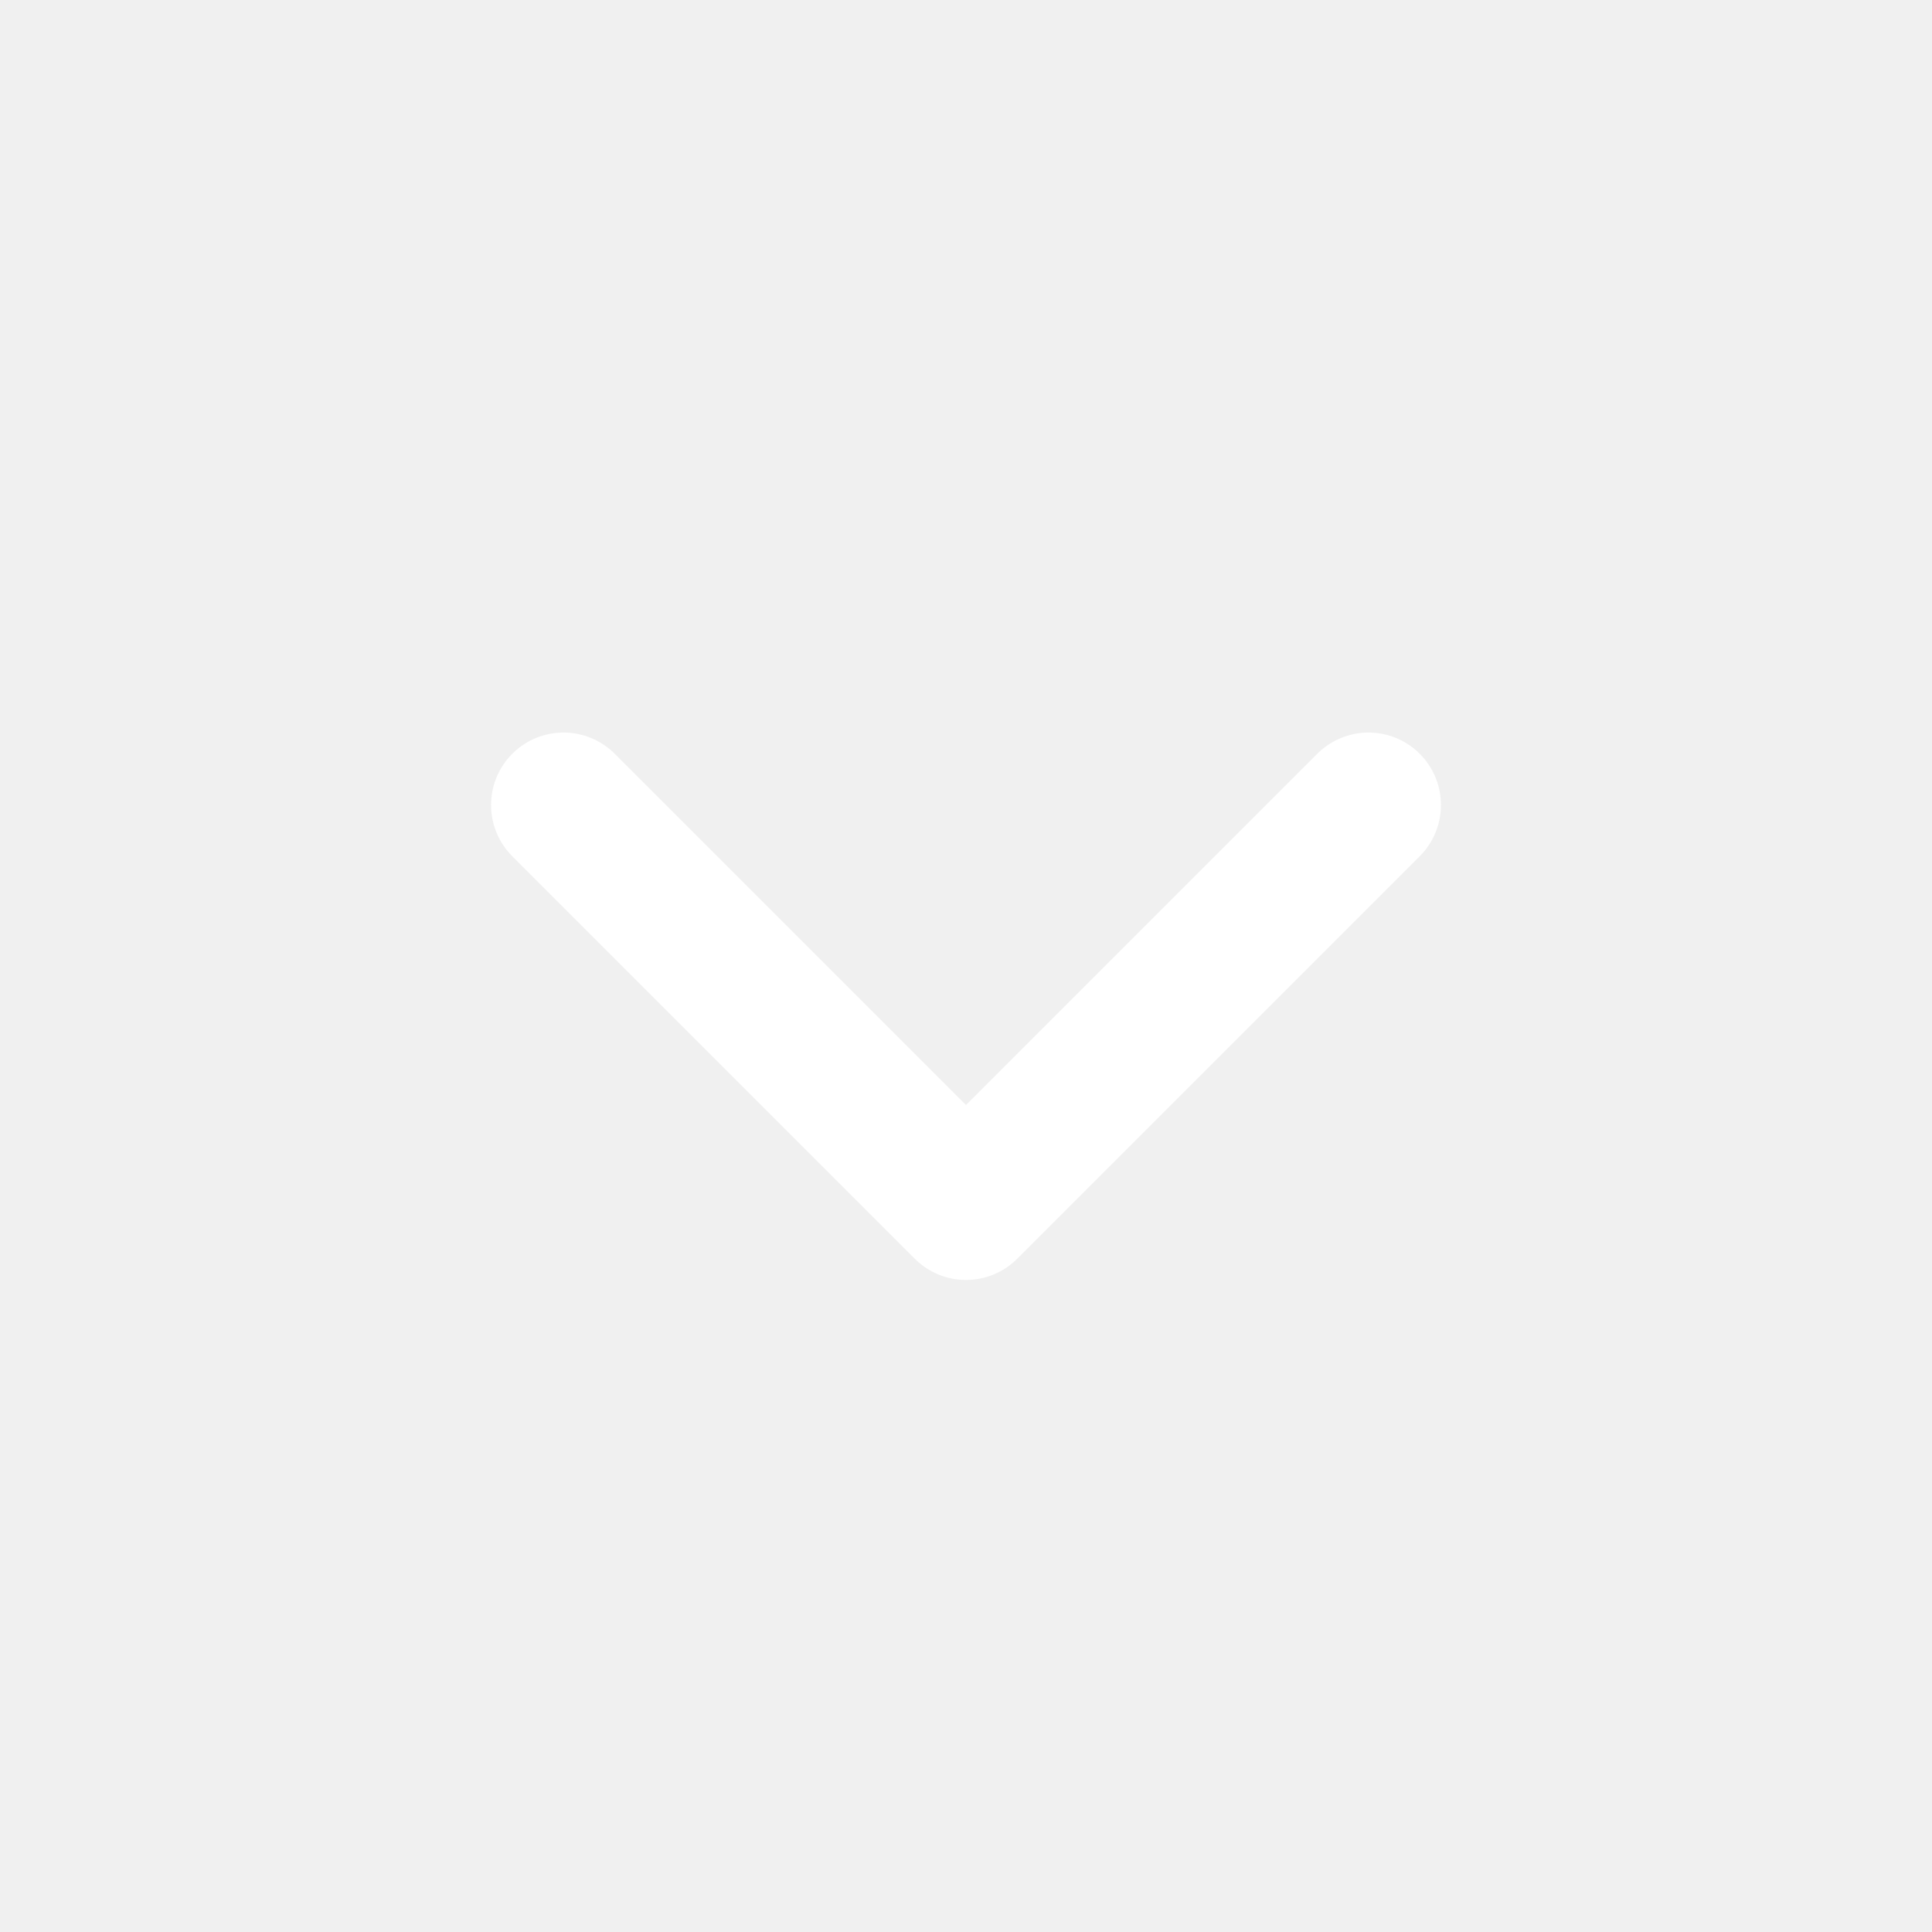
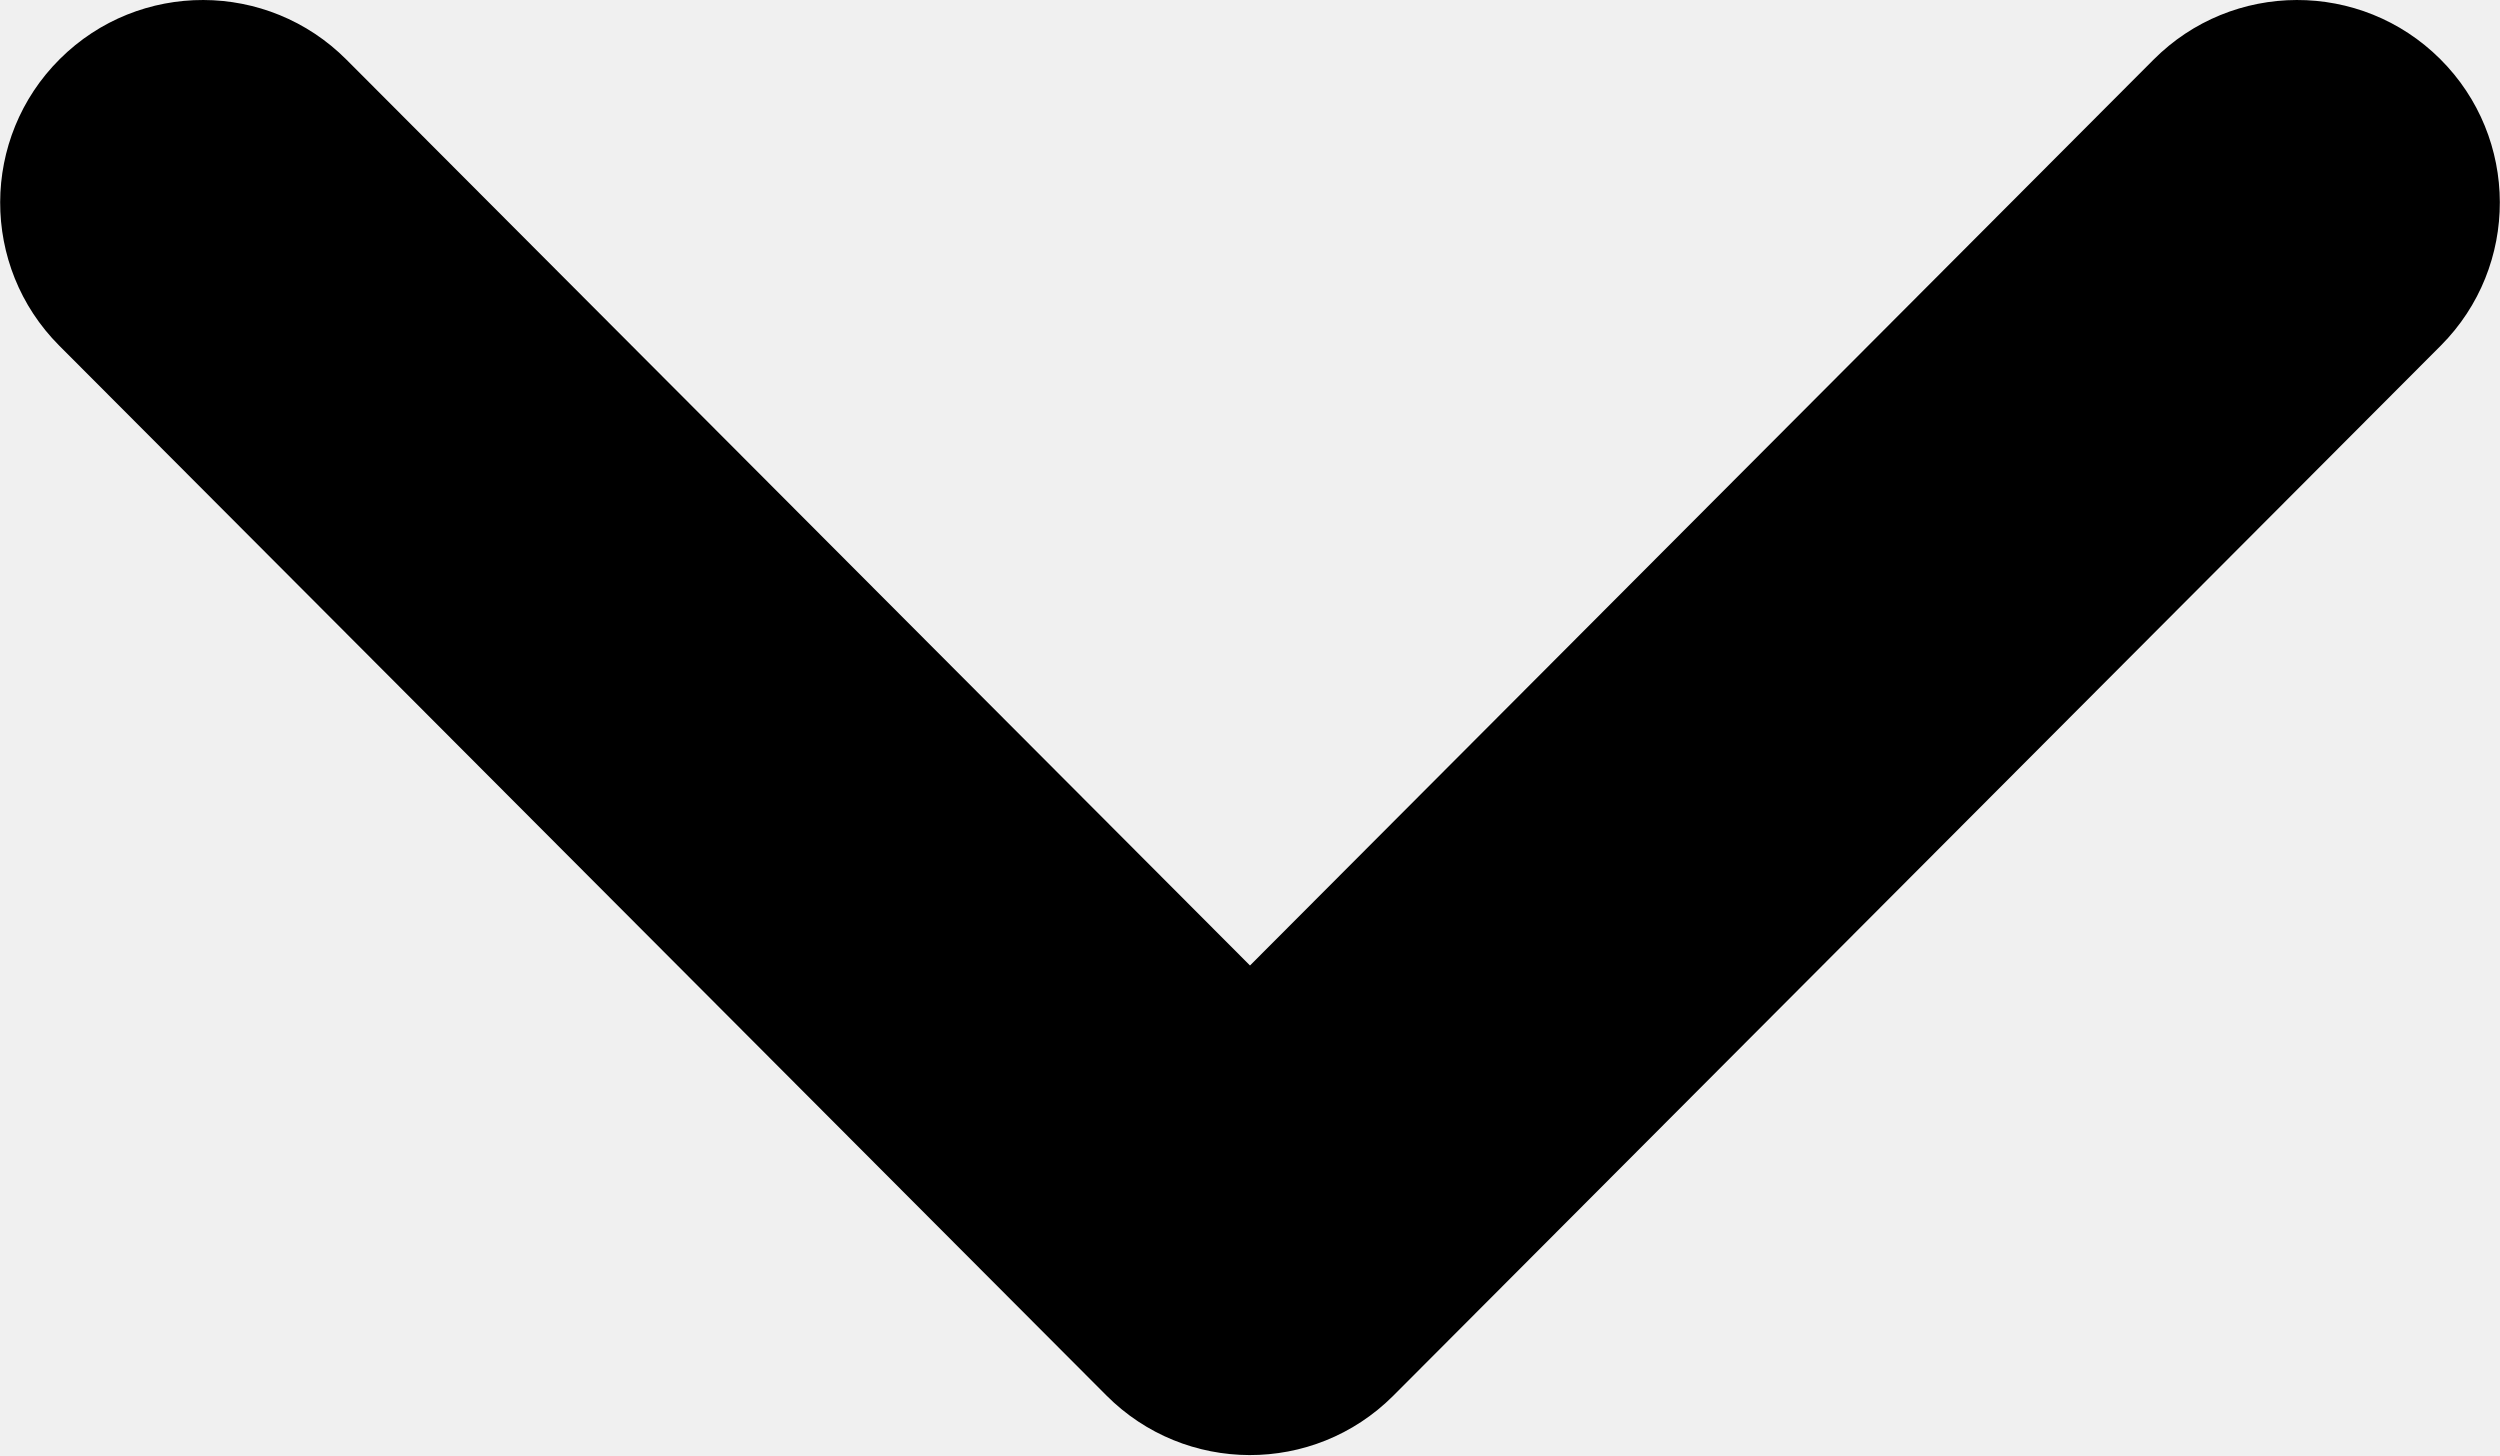
- <svg xmlns="http://www.w3.org/2000/svg" viewBox="0 0 24 24" fill="none">
-   <path d="m7 10 5 5 5-5" stroke="white" stroke-width="1.8" stroke-linecap="round" stroke-linejoin="round" />
+ <svg xmlns="http://www.w3.org/2000/svg" xml:space="preserve" width="512" height="298" shape-rendering="geometricPrecision" text-rendering="geometricPrecision" image-rendering="optimizeQuality" fill-rule="evenodd" clip-rule="evenodd" viewBox="0 0 512 298.04">
+   <path fill-rule="nonzero" d="M12.08 70.78c-16.17-16.24-16.09-42.54.15-58.7 16.25-16.17 42.54-16.09 58.71.15L256 197.76 441.06 12.23c16.17-16.24 42.46-16.32 58.71-.15 16.24 16.16 16.32 42.46.15 58.7L285.27 285.96c-16.24 16.17-42.54 16.09-58.7-.15L12.08 70.78z" />
</svg>
